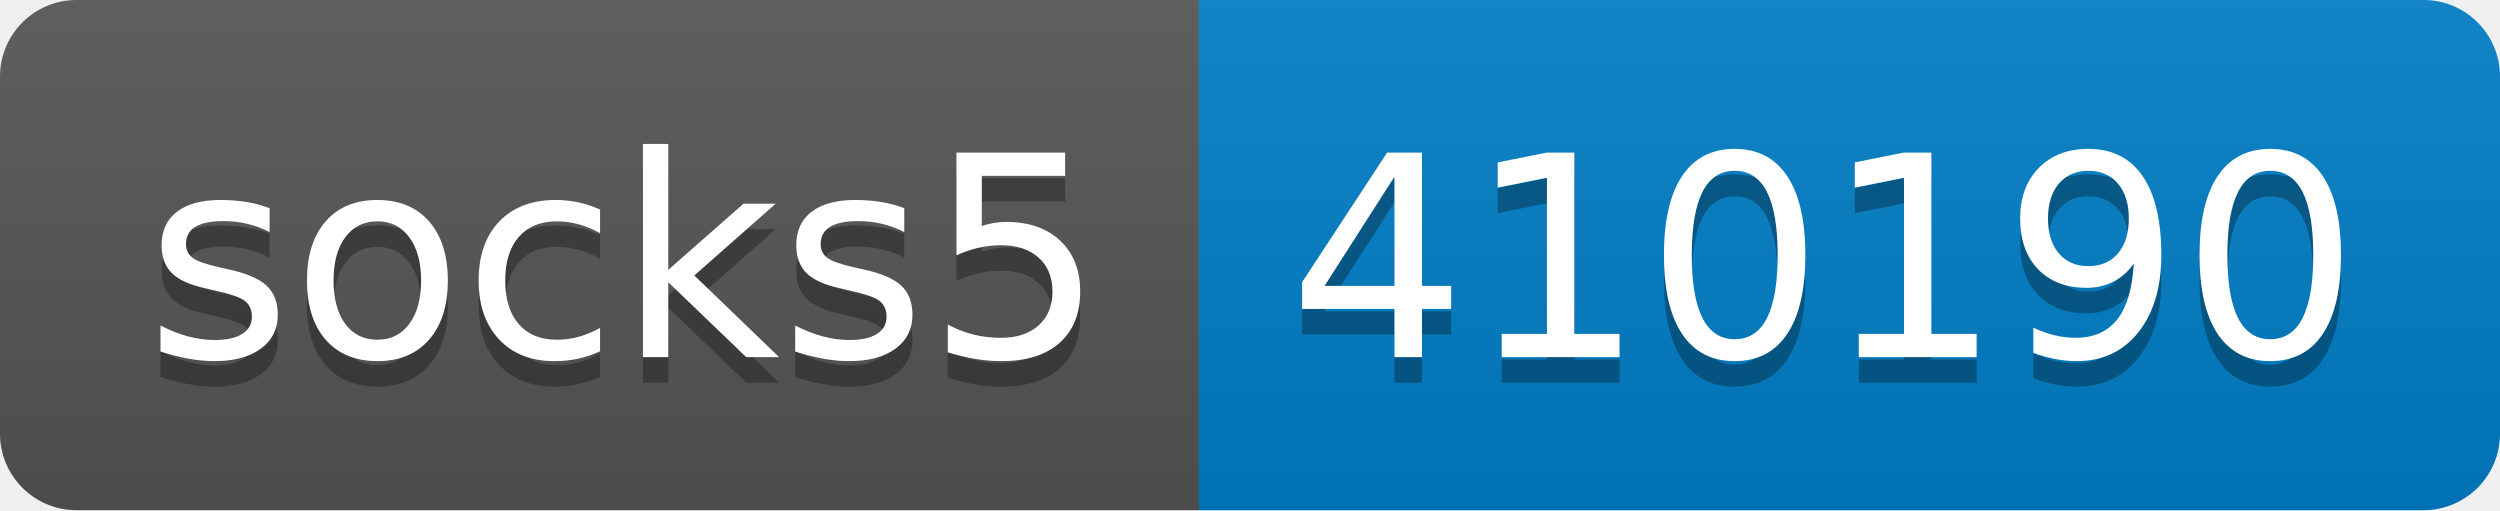
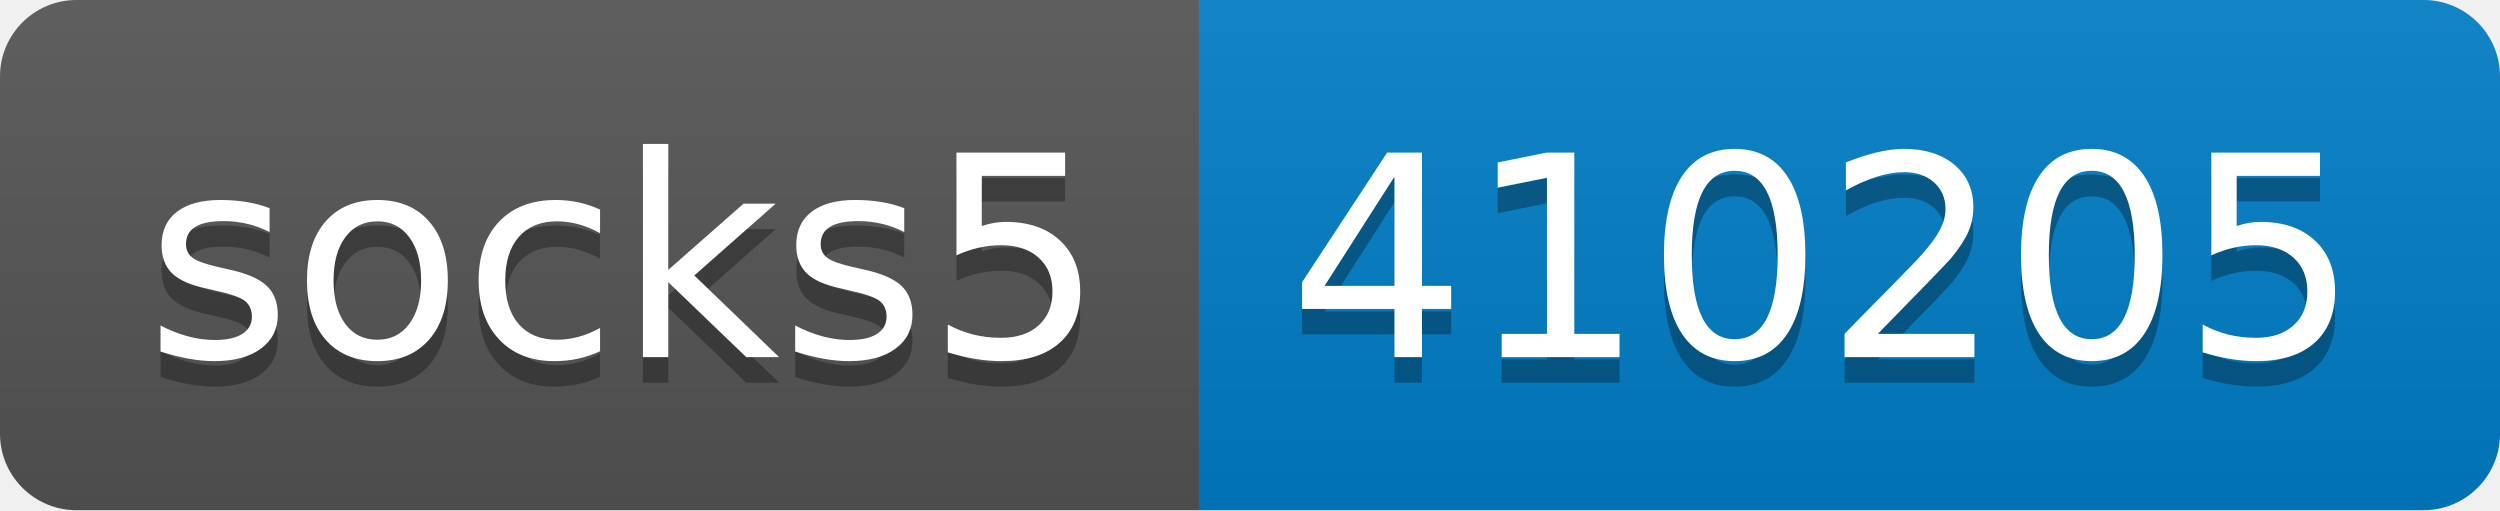
- <svg xmlns="http://www.w3.org/2000/svg" width="98" height="20" role="img" aria-label="socks5: 410190">
+ <svg xmlns="http://www.w3.org/2000/svg" width="98" height="20" role="img" aria-label="socks5: 410205">
  <linearGradient id="s" x2="0" y2="100%">
    <stop offset="0" stop-color="#bbb" stop-opacity=".1" />
    <stop offset="1" stop-opacity=".1" />
  </linearGradient>
  <clipPath id="r">
    <rect width="98" height="20" rx="3" fill="#fff" />
  </clipPath>
  <g clip-path="url(#r)">
    <rect width="47" height="20" fill="#555" />
    <rect x="47" width="51" height="20" fill="#007ec6" />
    <rect width="98" height="20" fill="url(#s)" />
  </g>
  <g fill="#fff" text-anchor="middle" font-family="Verdana,Geneva,DejaVu Sans,sans-serif" text-rendering="geometricPrecision" font-size="110">
    <text aria-hidden="true" x="245" y="150" fill="#010101" fill-opacity=".3" transform="scale(.1)" textLength="370">socks5</text>
    <text x="245" y="140" transform="scale(.1)" fill="#fff" textLength="370">socks5</text>
-     <text aria-hidden="true" x="715" y="150" fill="#010101" fill-opacity=".3" transform="scale(.1)" textLength="410">410190</text>
-     <text x="715" y="140" transform="scale(.1)" fill="#fff" textLength="410">410190</text>
+     <text aria-hidden="true" x="715" y="150" fill="#010101" fill-opacity=".3" transform="scale(.1)" textLength="410">410205</text>
+     <text x="715" y="140" transform="scale(.1)" fill="#fff" textLength="410">410205</text>
  </g>
</svg>
